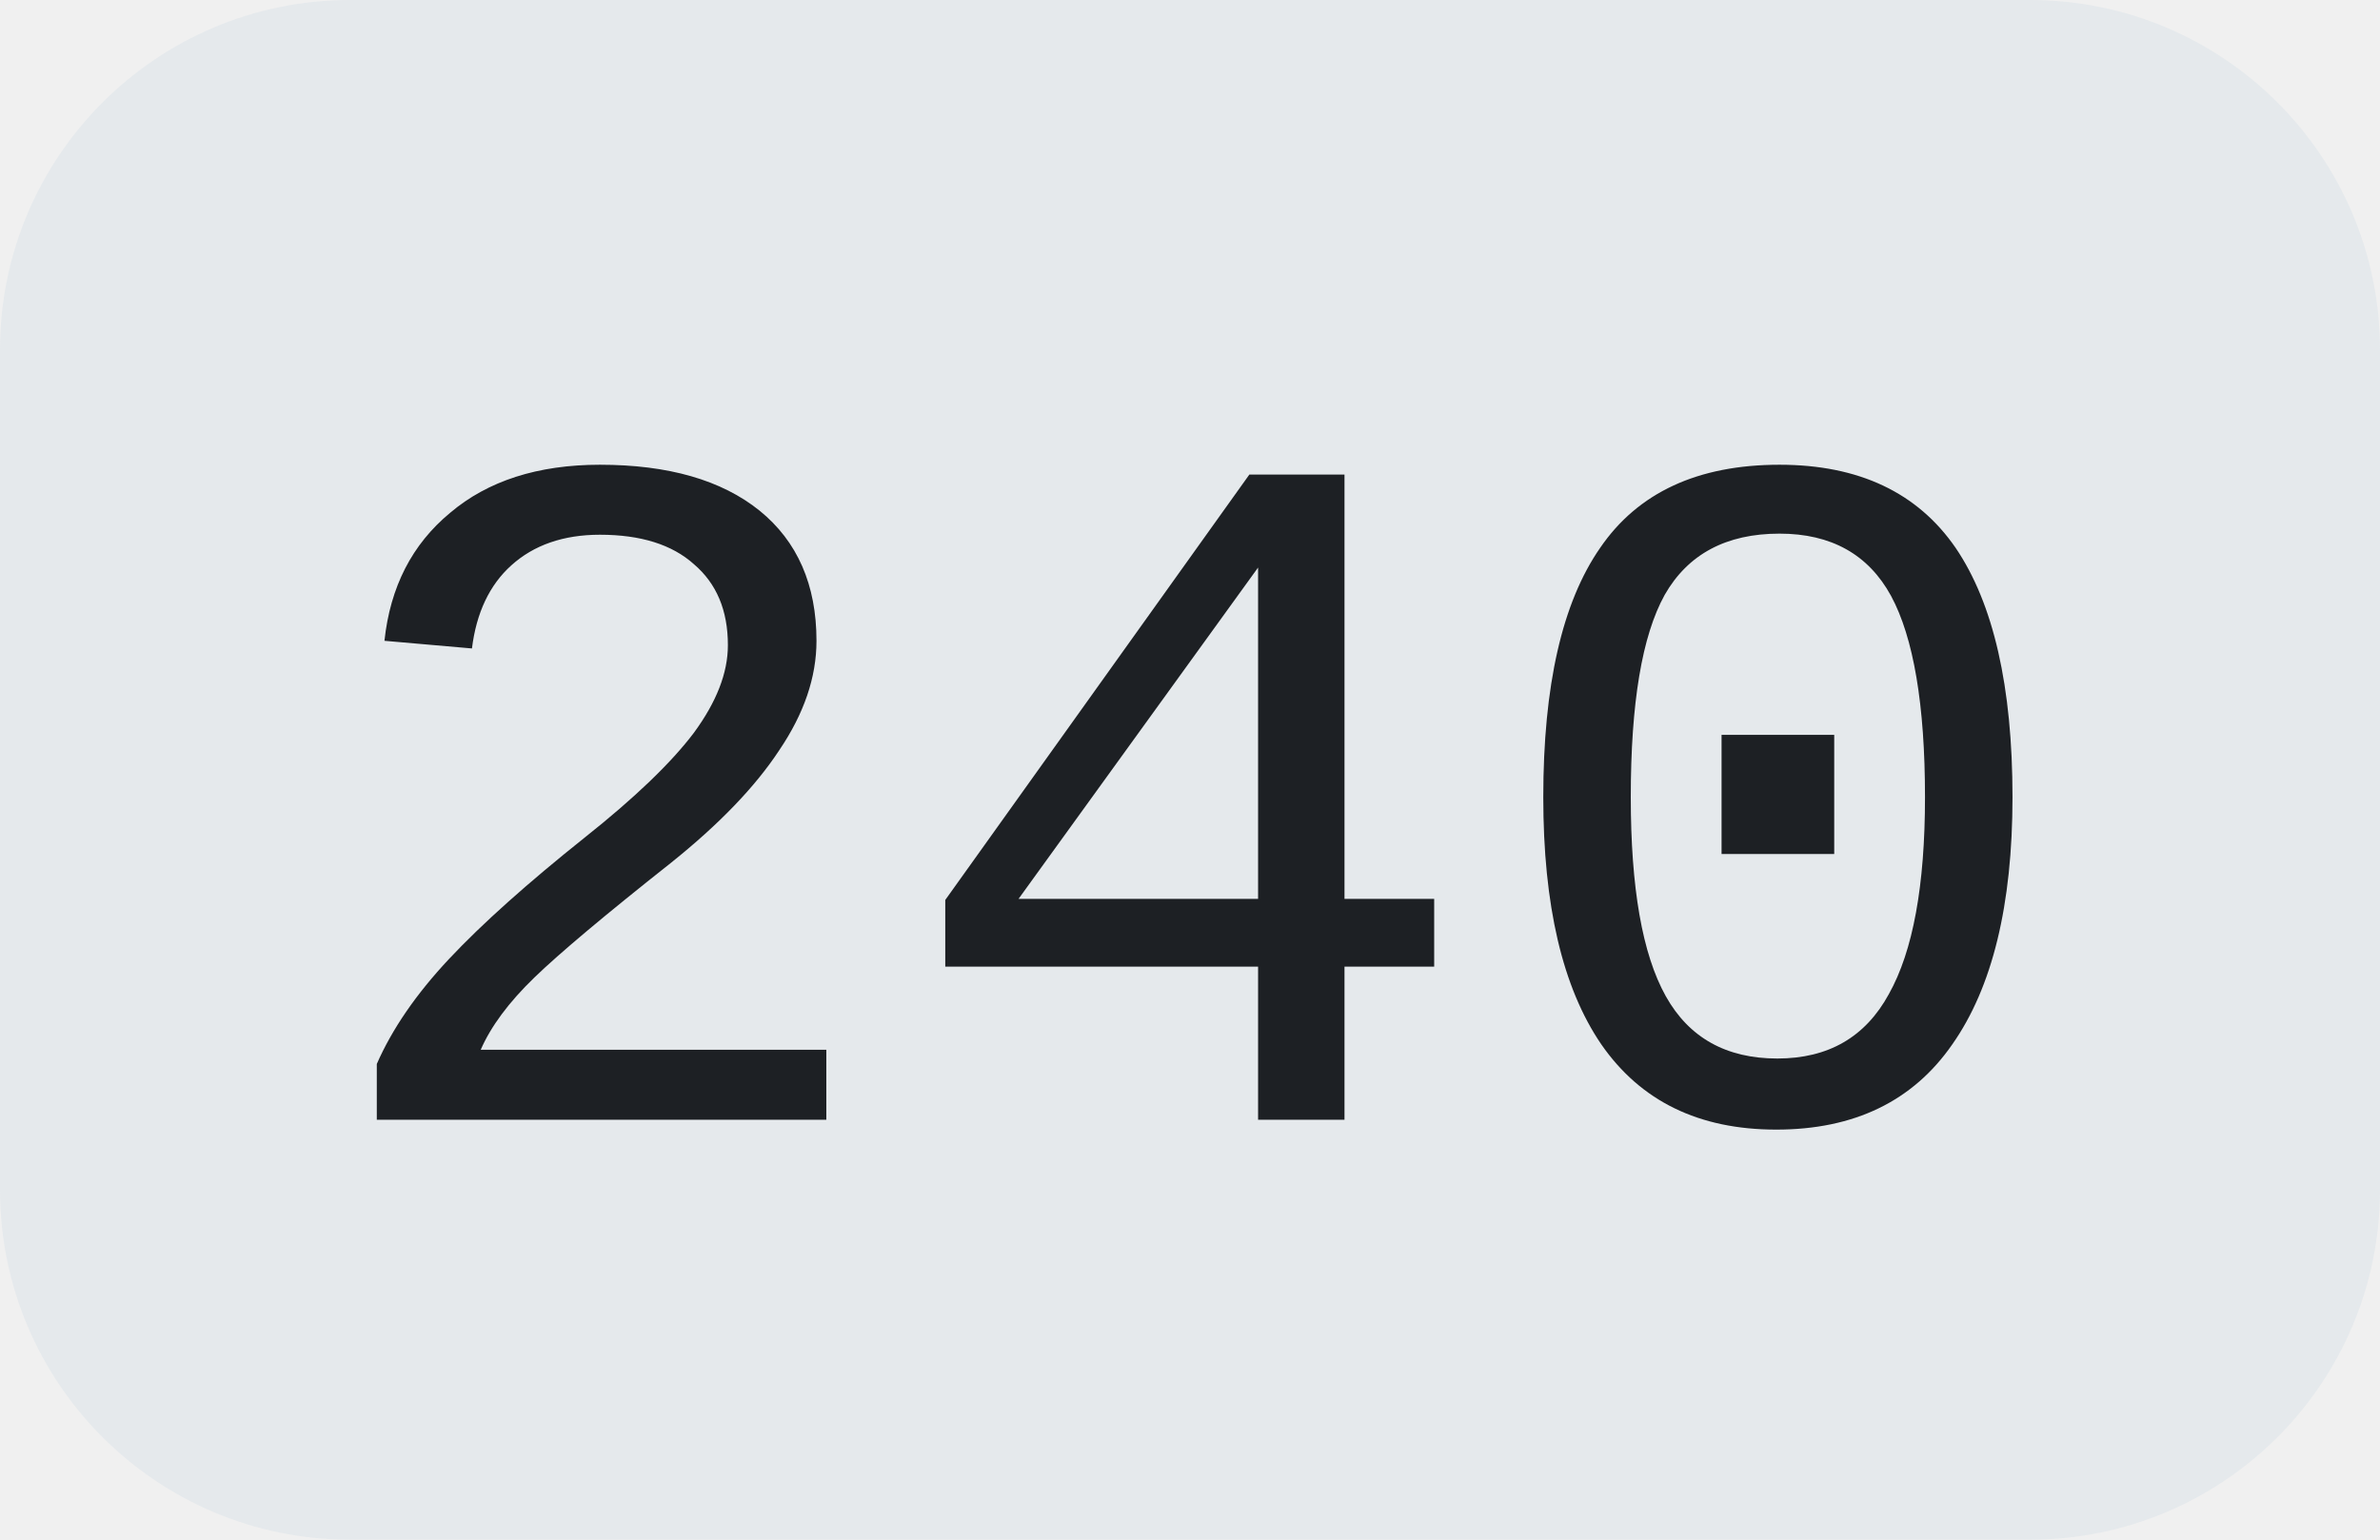
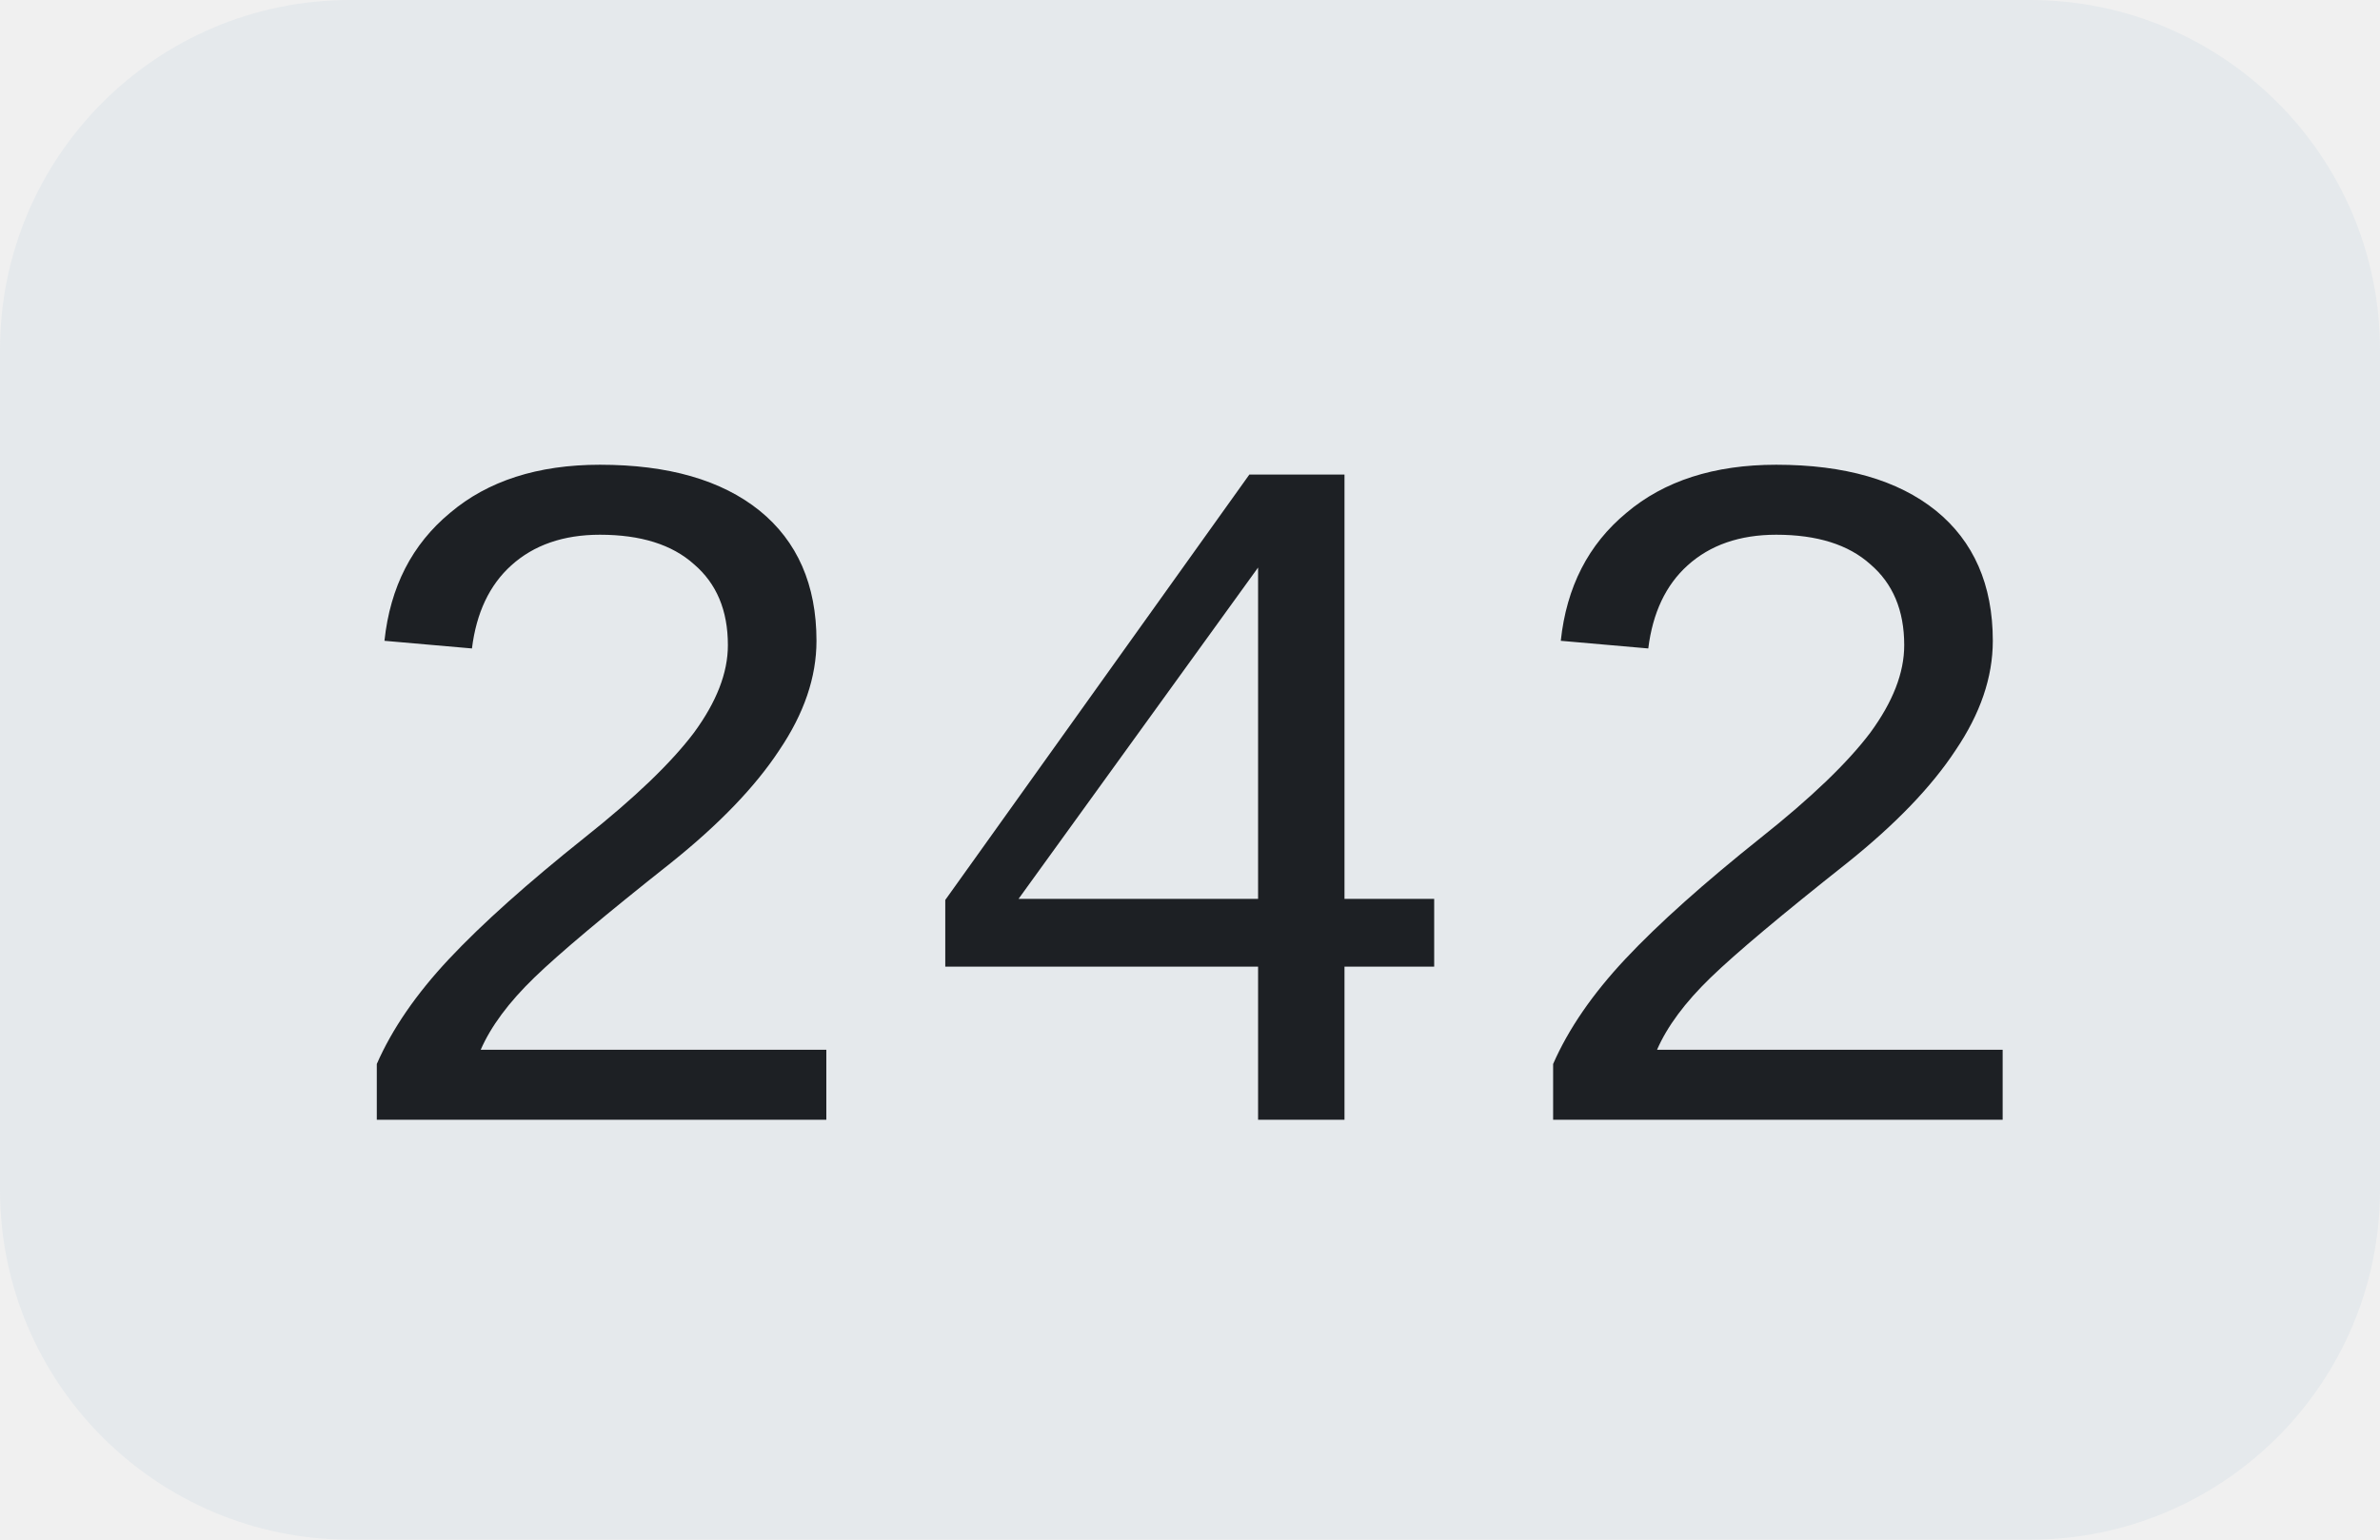
<svg xmlns="http://www.w3.org/2000/svg" width="34" height="22">
  <clipPath id="r">
    <rect width="34" height="22" rx="5" fill="#fff" />
  </clipPath>
  <g clip-path="url(#r)">
    <rect width="34" height="22" fill="#e5e9ec" />
  </g>
  <g fill="#1d2024" text-anchor="middle" font-family="Liberation Mono, monospace" text-rendering="geometricPrecision" font-size="14px">
-     <text x="17.0" y="16">240</text>
+     <text x="17.0" y="16">242</text>
  </g>
</svg>
